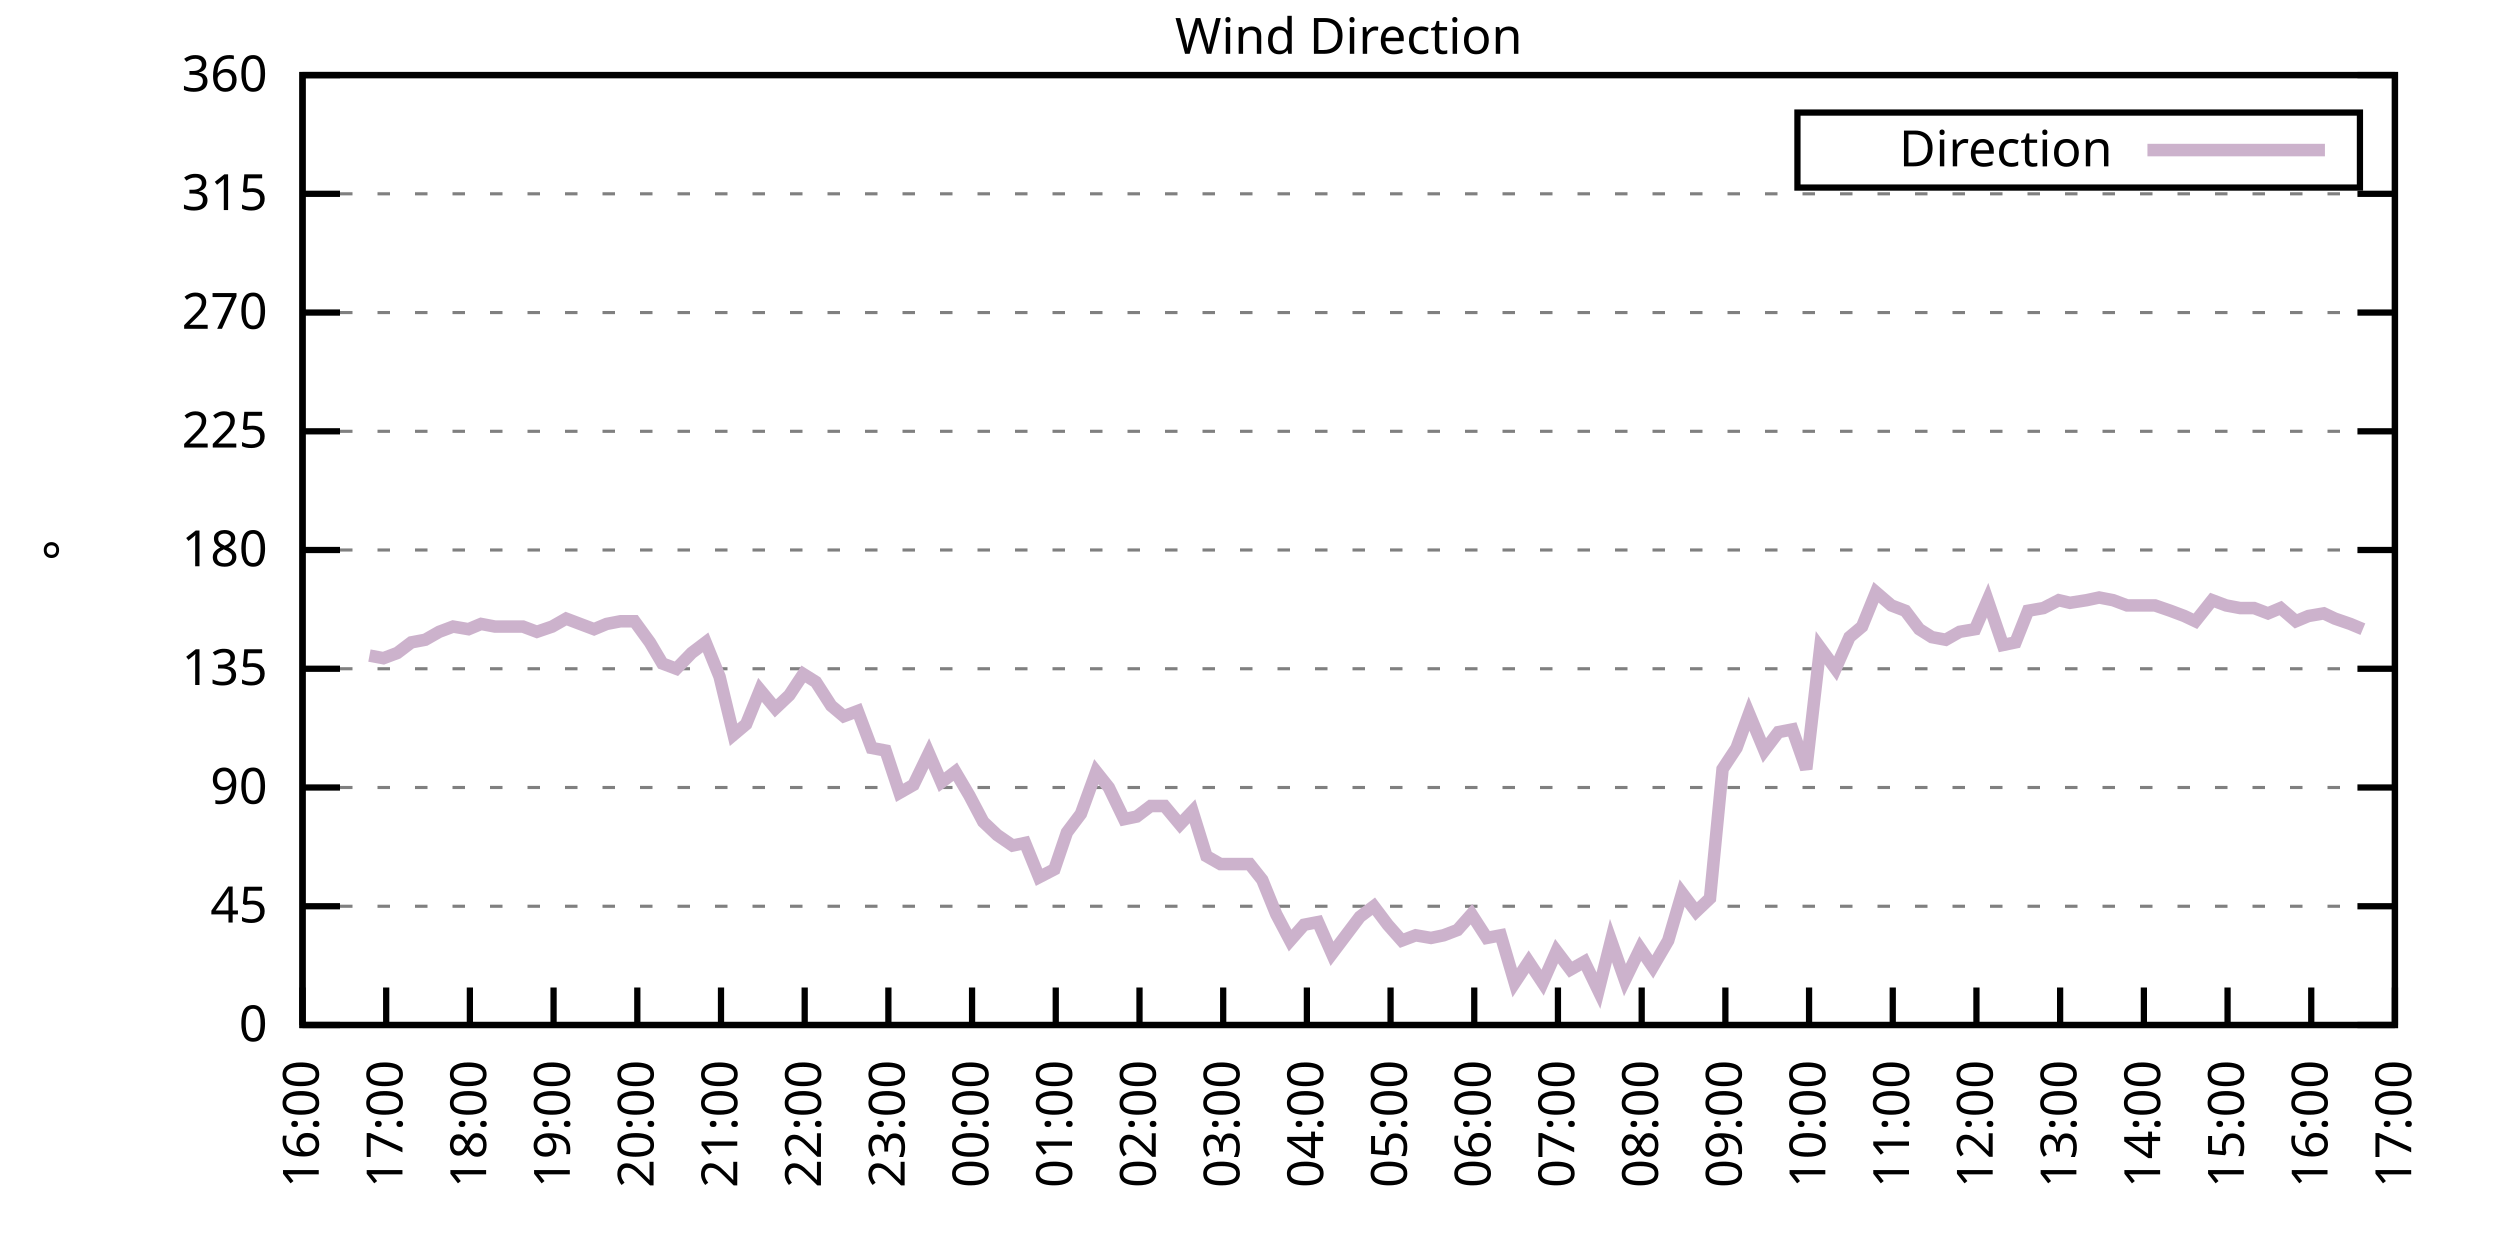
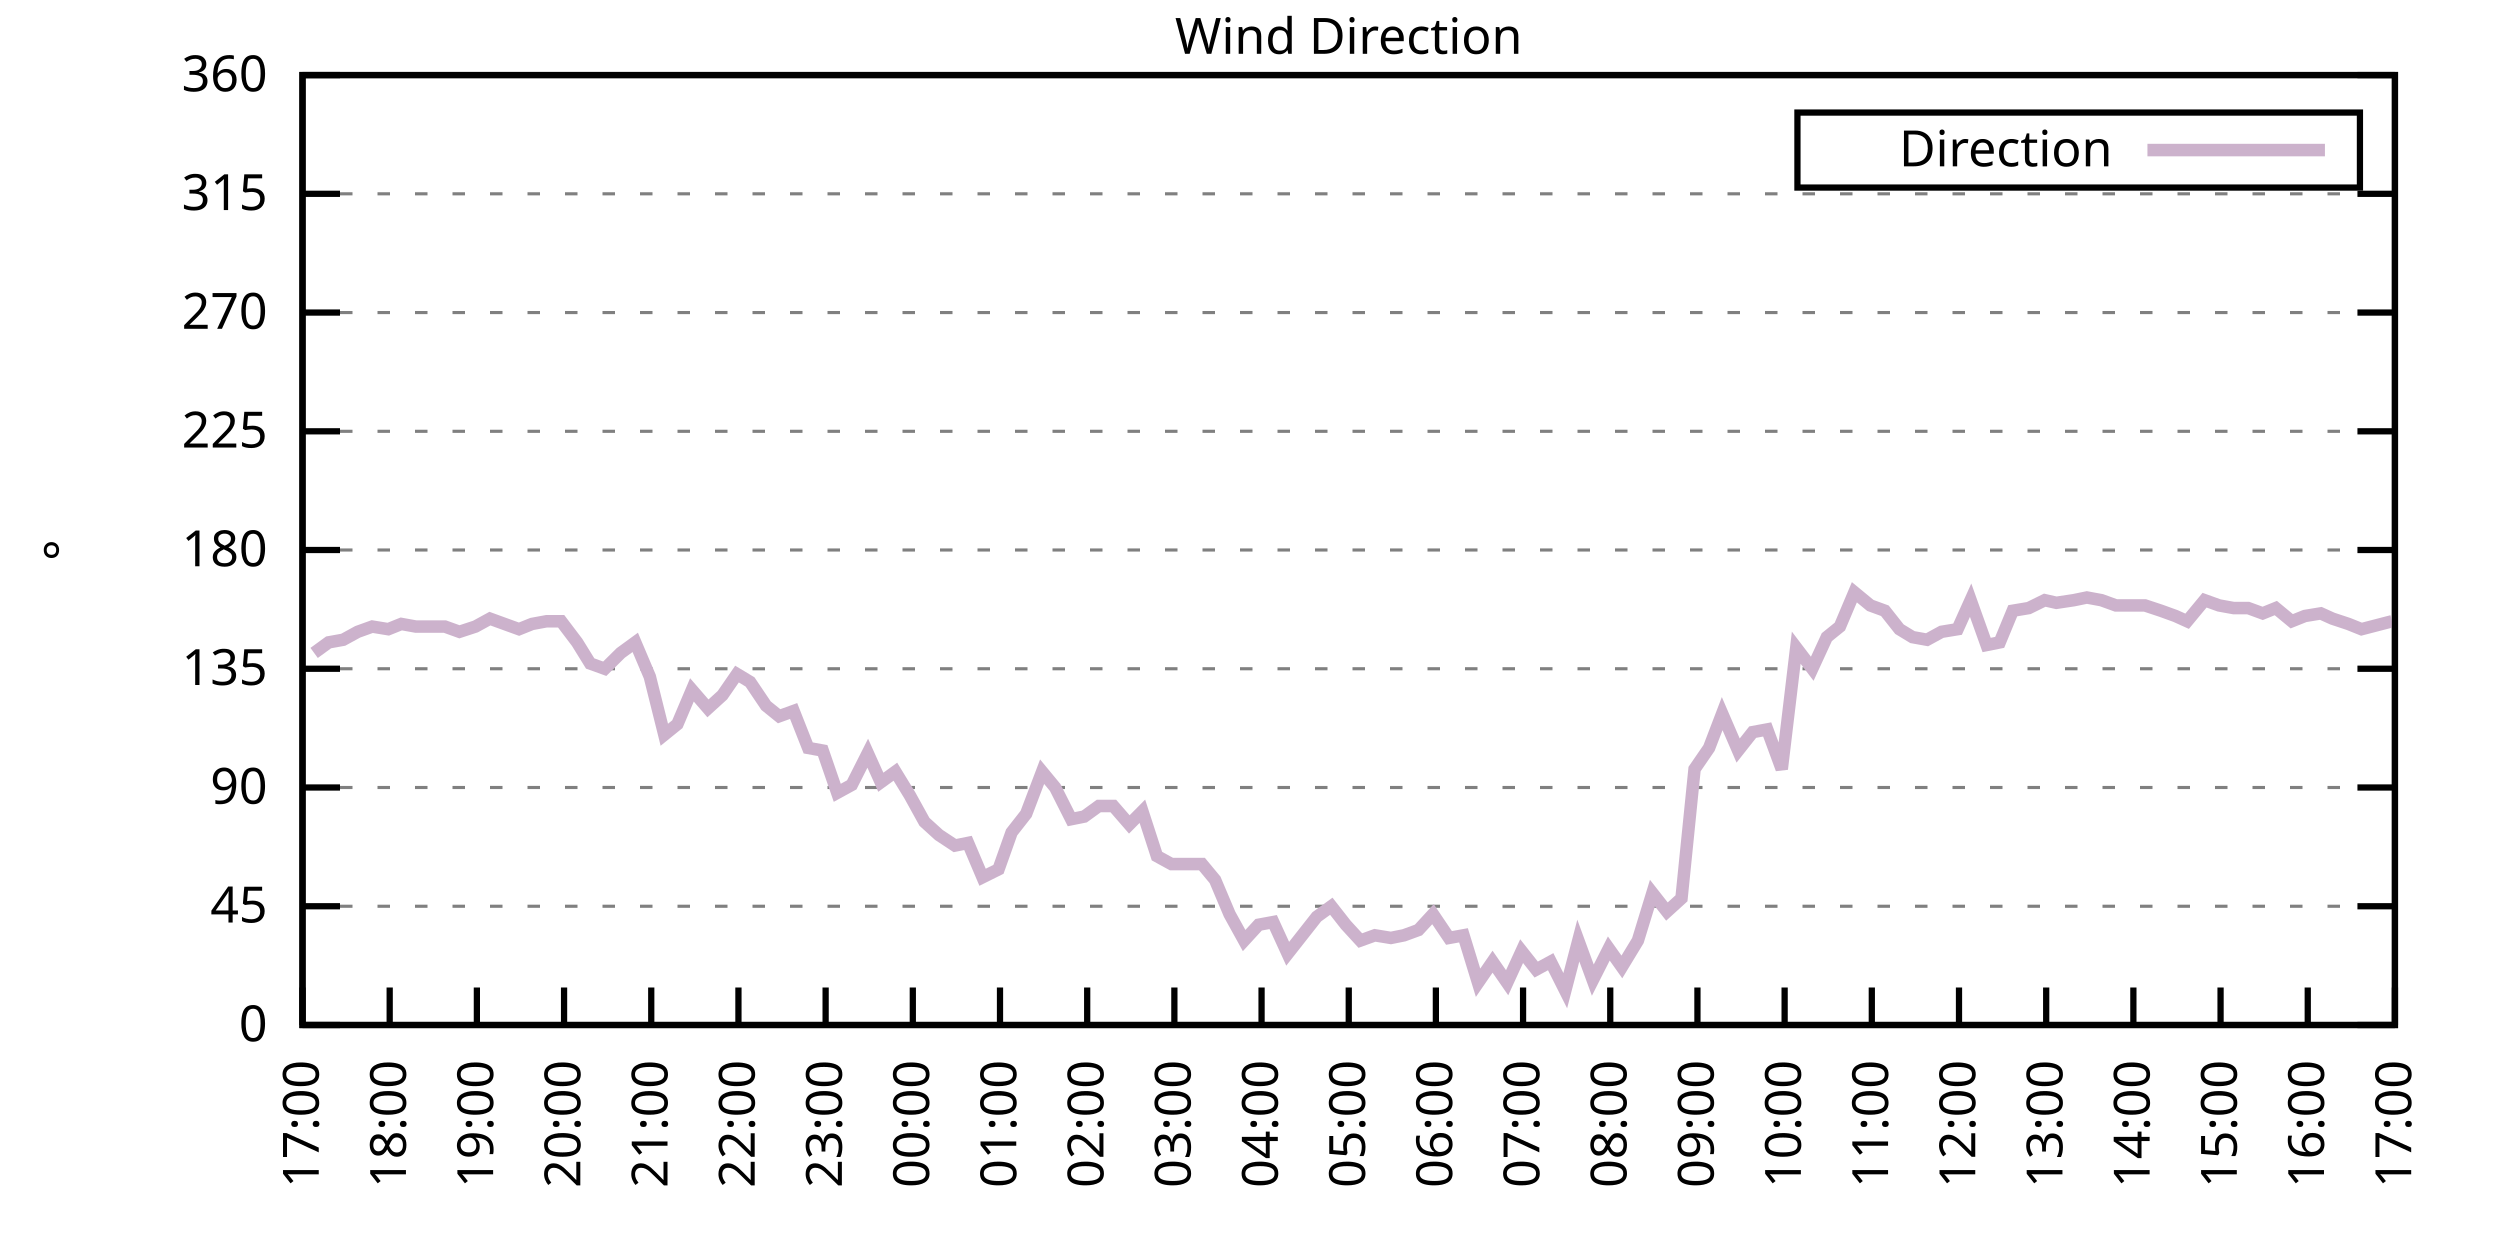
<svg xmlns="http://www.w3.org/2000/svg" xmlns:xlink="http://www.w3.org/1999/xlink" width="400" height="200" viewBox="0 0 400 200">
  <g id="gnuplot_canvas">
    <rect x="0" y="0" width="400" height="200" fill="none" />
    <defs>
      <circle id="gpDot" r="0.5" stroke-width="0.5" stroke="currentColor" />
      <path id="gpPt0" stroke-width="0.333" stroke="currentColor" d="M-1,0 h2 M0,-1 v2" />
      <path id="gpPt1" stroke-width="0.333" stroke="currentColor" d="M-1,-1 L1,1 M1,-1 L-1,1" />
      <path id="gpPt2" stroke-width="0.333" stroke="currentColor" d="M-1,0 L1,0 M0,-1 L0,1 M-1,-1 L1,1 M-1,1 L1,-1" />
      <rect id="gpPt3" stroke-width="0.333" stroke="currentColor" x="-1" y="-1" width="2" height="2" />
      <rect id="gpPt4" stroke-width="0.333" stroke="currentColor" fill="currentColor" x="-1" y="-1" width="2" height="2" />
      <circle id="gpPt5" stroke-width="0.333" stroke="currentColor" cx="0" cy="0" r="1" />
      <use xlink:href="#gpPt5" id="gpPt6" fill="currentColor" stroke="none" />
      <path id="gpPt7" stroke-width="0.333" stroke="currentColor" d="M0,-1.33 L-1.33,0.67 L1.33,0.67 z" />
      <use xlink:href="#gpPt7" id="gpPt8" fill="currentColor" stroke="none" />
      <use xlink:href="#gpPt7" id="gpPt9" stroke="currentColor" transform="rotate(180)" />
      <use xlink:href="#gpPt9" id="gpPt10" fill="currentColor" stroke="none" />
      <use xlink:href="#gpPt3" id="gpPt11" stroke="currentColor" transform="rotate(45)" />
      <use xlink:href="#gpPt11" id="gpPt12" fill="currentColor" stroke="none" />
      <path id="gpPt13" stroke-width="0.333" stroke="currentColor" d="M0,1.330 L1.265,0.411 L0.782,-1.067 L-0.782,-1.076 L-1.265,0.411 z" />
      <use xlink:href="#gpPt13" id="gpPt14" fill="currentColor" stroke="none" />
      <filter id="textbox" filterUnits="objectBoundingBox" x="0" y="0" height="1" width="1">
        <feFlood flood-color="white" flood-opacity="1" result="bgnd" />
        <feComposite in="SourceGraphic" in2="bgnd" operator="atop" />
      </filter>
      <filter id="greybox" filterUnits="objectBoundingBox" x="0" y="0" height="1" width="1">
        <feFlood flood-color="lightgrey" flood-opacity="1" result="grey" />
        <feComposite in="SourceGraphic" in2="grey" operator="atop" />
      </filter>
    </defs>
    <g fill="none" color="white" stroke="currentColor" stroke-width="1.00" stroke-linecap="butt" stroke-linejoin="miter">
</g>
    <g fill="none" color="black" stroke="currentColor" stroke-width="1.00" stroke-linecap="butt" stroke-linejoin="miter">
      <g stroke="none" shape-rendering="crispEdges">
        <polygon fill="rgb(255, 255, 255)" points="48.40,164.00 383.18,164.00 383.18,12.02 48.40,12.02 " />
      </g>
    </g>
    <g fill="none" color="black" stroke="currentColor" stroke-width="1.00" stroke-linecap="butt" stroke-linejoin="miter">
</g>
    <g fill="none" color="black" stroke="black" stroke-width="0.50" stroke-linecap="butt" stroke-linejoin="miter">
</g>
    <g fill="none" color="gray" stroke="currentColor" stroke-width="0.50" stroke-linecap="butt" stroke-linejoin="miter">
      <path stroke="gray" stroke-dasharray="2,4" class="gridline" d="M48.40,164.00 L383.19,164.00  " />
    </g>
    <g fill="none" color="gray" stroke="gray" stroke-width="1.00" stroke-linecap="butt" stroke-linejoin="miter">
</g>
    <g fill="none" color="black" stroke="currentColor" stroke-width="1.00" stroke-linecap="butt" stroke-linejoin="miter">
      <path stroke="black" d="M48.40,164.00 L54.40,164.00 M383.19,164.00 L377.19,164.00  " />
      <g transform="translate(42.80,166.60)" stroke="none" fill="black" font-family="Sans" font-size="8.00" text-anchor="end">
        <text>
          <tspan font-family="Sans"> 0</tspan>
        </text>
      </g>
    </g>
    <g fill="none" color="black" stroke="currentColor" stroke-width="1.00" stroke-linecap="butt" stroke-linejoin="miter">
</g>
    <g fill="none" color="black" stroke="black" stroke-width="0.50" stroke-linecap="butt" stroke-linejoin="miter">
</g>
    <g fill="none" color="gray" stroke="currentColor" stroke-width="0.50" stroke-linecap="butt" stroke-linejoin="miter">
      <path stroke="gray" stroke-dasharray="2,4" class="gridline" d="M48.40,145.00 L383.19,145.00  " />
    </g>
    <g fill="none" color="gray" stroke="gray" stroke-width="1.00" stroke-linecap="butt" stroke-linejoin="miter">
</g>
    <g fill="none" color="black" stroke="currentColor" stroke-width="1.00" stroke-linecap="butt" stroke-linejoin="miter">
      <path stroke="black" d="M48.40,145.00 L54.40,145.00 M383.19,145.00 L377.19,145.00  " />
      <g transform="translate(42.80,147.60)" stroke="none" fill="black" font-family="Sans" font-size="8.00" text-anchor="end">
        <text>
          <tspan font-family="Sans"> 45</tspan>
        </text>
      </g>
    </g>
    <g fill="none" color="black" stroke="currentColor" stroke-width="1.00" stroke-linecap="butt" stroke-linejoin="miter">
</g>
    <g fill="none" color="black" stroke="black" stroke-width="0.50" stroke-linecap="butt" stroke-linejoin="miter">
</g>
    <g fill="none" color="gray" stroke="currentColor" stroke-width="0.50" stroke-linecap="butt" stroke-linejoin="miter">
      <path stroke="gray" stroke-dasharray="2,4" class="gridline" d="M48.40,126.00 L383.19,126.00  " />
    </g>
    <g fill="none" color="gray" stroke="gray" stroke-width="1.00" stroke-linecap="butt" stroke-linejoin="miter">
</g>
    <g fill="none" color="black" stroke="currentColor" stroke-width="1.00" stroke-linecap="butt" stroke-linejoin="miter">
      <path stroke="black" d="M48.40,126.00 L54.40,126.00 M383.19,126.00 L377.19,126.00  " />
      <g transform="translate(42.80,128.60)" stroke="none" fill="black" font-family="Sans" font-size="8.00" text-anchor="end">
        <text>
          <tspan font-family="Sans"> 90</tspan>
        </text>
      </g>
    </g>
    <g fill="none" color="black" stroke="currentColor" stroke-width="1.00" stroke-linecap="butt" stroke-linejoin="miter">
</g>
    <g fill="none" color="black" stroke="black" stroke-width="0.50" stroke-linecap="butt" stroke-linejoin="miter">
</g>
    <g fill="none" color="gray" stroke="currentColor" stroke-width="0.50" stroke-linecap="butt" stroke-linejoin="miter">
      <path stroke="gray" stroke-dasharray="2,4" class="gridline" d="M48.40,107.00 L383.19,107.00  " />
    </g>
    <g fill="none" color="gray" stroke="gray" stroke-width="1.00" stroke-linecap="butt" stroke-linejoin="miter">
</g>
    <g fill="none" color="black" stroke="currentColor" stroke-width="1.00" stroke-linecap="butt" stroke-linejoin="miter">
      <path stroke="black" d="M48.40,107.00 L54.40,107.00 M383.19,107.00 L377.19,107.00  " />
      <g transform="translate(42.80,109.60)" stroke="none" fill="black" font-family="Sans" font-size="8.00" text-anchor="end">
        <text>
          <tspan font-family="Sans"> 135</tspan>
        </text>
      </g>
    </g>
    <g fill="none" color="black" stroke="currentColor" stroke-width="1.00" stroke-linecap="butt" stroke-linejoin="miter">
</g>
    <g fill="none" color="black" stroke="black" stroke-width="0.50" stroke-linecap="butt" stroke-linejoin="miter">
</g>
    <g fill="none" color="gray" stroke="currentColor" stroke-width="0.50" stroke-linecap="butt" stroke-linejoin="miter">
      <path stroke="gray" stroke-dasharray="2,4" class="gridline" d="M48.40,88.00 L383.19,88.00  " />
    </g>
    <g fill="none" color="gray" stroke="gray" stroke-width="1.00" stroke-linecap="butt" stroke-linejoin="miter">
</g>
    <g fill="none" color="black" stroke="currentColor" stroke-width="1.00" stroke-linecap="butt" stroke-linejoin="miter">
      <path stroke="black" d="M48.40,88.00 L54.40,88.00 M383.19,88.00 L377.19,88.00  " />
      <g transform="translate(42.80,90.60)" stroke="none" fill="black" font-family="Sans" font-size="8.00" text-anchor="end">
        <text>
          <tspan font-family="Sans"> 180</tspan>
        </text>
      </g>
    </g>
    <g fill="none" color="black" stroke="currentColor" stroke-width="1.00" stroke-linecap="butt" stroke-linejoin="miter">
</g>
    <g fill="none" color="black" stroke="black" stroke-width="0.50" stroke-linecap="butt" stroke-linejoin="miter">
</g>
    <g fill="none" color="gray" stroke="currentColor" stroke-width="0.50" stroke-linecap="butt" stroke-linejoin="miter">
      <path stroke="gray" stroke-dasharray="2,4" class="gridline" d="M48.40,69.01 L383.19,69.01  " />
    </g>
    <g fill="none" color="gray" stroke="gray" stroke-width="1.00" stroke-linecap="butt" stroke-linejoin="miter">
</g>
    <g fill="none" color="black" stroke="currentColor" stroke-width="1.00" stroke-linecap="butt" stroke-linejoin="miter">
      <path stroke="black" d="M48.40,69.01 L54.40,69.01 M383.19,69.01 L377.19,69.01  " />
      <g transform="translate(42.80,71.61)" stroke="none" fill="black" font-family="Sans" font-size="8.00" text-anchor="end">
        <text>
          <tspan font-family="Sans"> 225</tspan>
        </text>
      </g>
    </g>
    <g fill="none" color="black" stroke="currentColor" stroke-width="1.00" stroke-linecap="butt" stroke-linejoin="miter">
</g>
    <g fill="none" color="black" stroke="black" stroke-width="0.50" stroke-linecap="butt" stroke-linejoin="miter">
</g>
    <g fill="none" color="gray" stroke="currentColor" stroke-width="0.50" stroke-linecap="butt" stroke-linejoin="miter">
      <path stroke="gray" stroke-dasharray="2,4" class="gridline" d="M48.40,50.01 L383.19,50.01  " />
    </g>
    <g fill="none" color="gray" stroke="gray" stroke-width="1.00" stroke-linecap="butt" stroke-linejoin="miter">
</g>
    <g fill="none" color="black" stroke="currentColor" stroke-width="1.00" stroke-linecap="butt" stroke-linejoin="miter">
      <path stroke="black" d="M48.40,50.01 L54.40,50.01 M383.19,50.01 L377.19,50.01  " />
      <g transform="translate(42.80,52.61)" stroke="none" fill="black" font-family="Sans" font-size="8.00" text-anchor="end">
        <text>
          <tspan font-family="Sans"> 270</tspan>
        </text>
      </g>
    </g>
    <g fill="none" color="black" stroke="currentColor" stroke-width="1.00" stroke-linecap="butt" stroke-linejoin="miter">
</g>
    <g fill="none" color="black" stroke="black" stroke-width="0.50" stroke-linecap="butt" stroke-linejoin="miter">
</g>
    <g fill="none" color="gray" stroke="currentColor" stroke-width="0.50" stroke-linecap="butt" stroke-linejoin="miter">
      <path stroke="gray" stroke-dasharray="2,4" class="gridline" d="M48.40,31.01 L383.19,31.01  " />
    </g>
    <g fill="none" color="gray" stroke="gray" stroke-width="1.00" stroke-linecap="butt" stroke-linejoin="miter">
</g>
    <g fill="none" color="black" stroke="currentColor" stroke-width="1.00" stroke-linecap="butt" stroke-linejoin="miter">
      <path stroke="black" d="M48.40,31.01 L54.40,31.01 M383.19,31.01 L377.19,31.01  " />
      <g transform="translate(42.80,33.61)" stroke="none" fill="black" font-family="Sans" font-size="8.00" text-anchor="end">
        <text>
          <tspan font-family="Sans"> 315</tspan>
        </text>
      </g>
    </g>
    <g fill="none" color="black" stroke="currentColor" stroke-width="1.00" stroke-linecap="butt" stroke-linejoin="miter">
</g>
    <g fill="none" color="black" stroke="black" stroke-width="0.50" stroke-linecap="butt" stroke-linejoin="miter">
</g>
    <g fill="none" color="gray" stroke="currentColor" stroke-width="0.50" stroke-linecap="butt" stroke-linejoin="miter">
      <path stroke="gray" stroke-dasharray="2,4" class="gridline" d="M48.40,12.01 L383.19,12.01  " />
    </g>
    <g fill="none" color="gray" stroke="gray" stroke-width="1.00" stroke-linecap="butt" stroke-linejoin="miter">
</g>
    <g fill="none" color="black" stroke="currentColor" stroke-width="1.00" stroke-linecap="butt" stroke-linejoin="miter">
      <path stroke="black" d="M48.40,12.01 L54.40,12.01 M383.19,12.01 L377.19,12.01  " />
      <g transform="translate(42.80,14.61)" stroke="none" fill="black" font-family="Sans" font-size="8.00" text-anchor="end">
        <text>
          <tspan font-family="Sans"> 360</tspan>
        </text>
      </g>
    </g>
    <g fill="none" color="black" stroke="currentColor" stroke-width="1.00" stroke-linecap="butt" stroke-linejoin="miter">
      <path stroke="black" d="M48.40,164.00 L48.40,158.00  " />
      <g transform="translate(51.00,169.60) rotate(270.00)" stroke="none" fill="black" font-family="Sans" font-size="8.00" text-anchor="end">
        <text>
-           <tspan font-family="Sans">16:00</tspan>
-         </text>
-       </g>
-     </g>
-     <g fill="none" color="black" stroke="currentColor" stroke-width="1.00" stroke-linecap="butt" stroke-linejoin="miter">
-       <path stroke="black" d="M61.79,164.00 L61.79,158.00  " />
-       <g transform="translate(64.39,169.60) rotate(270.00)" stroke="none" fill="black" font-family="Sans" font-size="8.00" text-anchor="end">
-         <text>
          <tspan font-family="Sans">17:00</tspan>
        </text>
      </g>
    </g>
    <g fill="none" color="black" stroke="currentColor" stroke-width="1.00" stroke-linecap="butt" stroke-linejoin="miter">
-       <path stroke="black" d="M75.18,164.00 L75.18,158.00  " />
-       <g transform="translate(77.78,169.60) rotate(270.00)" stroke="none" fill="black" font-family="Sans" font-size="8.00" text-anchor="end">
+       <path stroke="black" d="M62.35,164.00 L62.35,158.00  " />
+       <g transform="translate(64.95,169.60) rotate(270.00)" stroke="none" fill="black" font-family="Sans" font-size="8.00" text-anchor="end">
        <text>
          <tspan font-family="Sans">18:00</tspan>
        </text>
      </g>
    </g>
    <g fill="none" color="black" stroke="currentColor" stroke-width="1.00" stroke-linecap="butt" stroke-linejoin="miter">
-       <path stroke="black" d="M88.57,164.00 L88.57,158.00  " />
-       <g transform="translate(91.17,169.60) rotate(270.00)" stroke="none" fill="black" font-family="Sans" font-size="8.00" text-anchor="end">
+       <path stroke="black" d="M76.30,164.00 L76.30,158.00  " />
+       <g transform="translate(78.90,169.60) rotate(270.00)" stroke="none" fill="black" font-family="Sans" font-size="8.00" text-anchor="end">
        <text>
          <tspan font-family="Sans">19:00</tspan>
        </text>
      </g>
    </g>
    <g fill="none" color="black" stroke="currentColor" stroke-width="1.00" stroke-linecap="butt" stroke-linejoin="miter">
-       <path stroke="black" d="M101.97,164.00 L101.97,158.00  " />
-       <g transform="translate(104.57,169.60) rotate(270.00)" stroke="none" fill="black" font-family="Sans" font-size="8.00" text-anchor="end">
+       <path stroke="black" d="M90.25,164.00 L90.25,158.00  " />
+       <g transform="translate(92.85,169.60) rotate(270.00)" stroke="none" fill="black" font-family="Sans" font-size="8.00" text-anchor="end">
        <text>
          <tspan font-family="Sans">20:00</tspan>
        </text>
      </g>
    </g>
    <g fill="none" color="black" stroke="currentColor" stroke-width="1.00" stroke-linecap="butt" stroke-linejoin="miter">
-       <path stroke="black" d="M115.36,164.00 L115.36,158.00  " />
-       <g transform="translate(117.96,169.60) rotate(270.00)" stroke="none" fill="black" font-family="Sans" font-size="8.00" text-anchor="end">
+       <path stroke="black" d="M104.20,164.00 L104.20,158.00  " />
+       <g transform="translate(106.80,169.60) rotate(270.00)" stroke="none" fill="black" font-family="Sans" font-size="8.00" text-anchor="end">
        <text>
          <tspan font-family="Sans">21:00</tspan>
        </text>
      </g>
    </g>
    <g fill="none" color="black" stroke="currentColor" stroke-width="1.00" stroke-linecap="butt" stroke-linejoin="miter">
-       <path stroke="black" d="M128.75,164.00 L128.75,158.00  " />
-       <g transform="translate(131.35,169.60) rotate(270.00)" stroke="none" fill="black" font-family="Sans" font-size="8.00" text-anchor="end">
+       <path stroke="black" d="M118.15,164.00 L118.15,158.00  " />
+       <g transform="translate(120.75,169.60) rotate(270.00)" stroke="none" fill="black" font-family="Sans" font-size="8.00" text-anchor="end">
        <text>
          <tspan font-family="Sans">22:00</tspan>
        </text>
      </g>
    </g>
    <g fill="none" color="black" stroke="currentColor" stroke-width="1.00" stroke-linecap="butt" stroke-linejoin="miter">
-       <path stroke="black" d="M142.14,164.00 L142.14,158.00  " />
-       <g transform="translate(144.74,169.60) rotate(270.00)" stroke="none" fill="black" font-family="Sans" font-size="8.00" text-anchor="end">
+       <path stroke="black" d="M132.10,164.00 L132.10,158.00  " />
+       <g transform="translate(134.70,169.60) rotate(270.00)" stroke="none" fill="black" font-family="Sans" font-size="8.00" text-anchor="end">
        <text>
          <tspan font-family="Sans">23:00</tspan>
        </text>
      </g>
    </g>
    <g fill="none" color="black" stroke="currentColor" stroke-width="1.00" stroke-linecap="butt" stroke-linejoin="miter">
-       <path stroke="black" d="M155.53,164.00 L155.53,158.00  " />
-       <g transform="translate(158.13,169.60) rotate(270.00)" stroke="none" fill="black" font-family="Sans" font-size="8.00" text-anchor="end">
+       <path stroke="black" d="M146.05,164.00 L146.05,158.00  " />
+       <g transform="translate(148.65,169.60) rotate(270.00)" stroke="none" fill="black" font-family="Sans" font-size="8.00" text-anchor="end">
        <text>
          <tspan font-family="Sans">00:00</tspan>
        </text>
      </g>
    </g>
    <g fill="none" color="black" stroke="currentColor" stroke-width="1.00" stroke-linecap="butt" stroke-linejoin="miter">
-       <path stroke="black" d="M168.92,164.00 L168.92,158.00  " />
-       <g transform="translate(171.52,169.60) rotate(270.00)" stroke="none" fill="black" font-family="Sans" font-size="8.00" text-anchor="end">
+       <path stroke="black" d="M160.00,164.00 L160.00,158.00  " />
+       <g transform="translate(162.60,169.60) rotate(270.00)" stroke="none" fill="black" font-family="Sans" font-size="8.00" text-anchor="end">
        <text>
          <tspan font-family="Sans">01:00</tspan>
        </text>
      </g>
    </g>
    <g fill="none" color="black" stroke="currentColor" stroke-width="1.00" stroke-linecap="butt" stroke-linejoin="miter">
-       <path stroke="black" d="M182.32,164.00 L182.32,158.00  " />
-       <g transform="translate(184.92,169.60) rotate(270.00)" stroke="none" fill="black" font-family="Sans" font-size="8.00" text-anchor="end">
+       <path stroke="black" d="M173.95,164.00 L173.95,158.00  " />
+       <g transform="translate(176.55,169.60) rotate(270.00)" stroke="none" fill="black" font-family="Sans" font-size="8.00" text-anchor="end">
        <text>
          <tspan font-family="Sans">02:00</tspan>
        </text>
      </g>
    </g>
    <g fill="none" color="black" stroke="currentColor" stroke-width="1.00" stroke-linecap="butt" stroke-linejoin="miter">
-       <path stroke="black" d="M195.71,164.00 L195.71,158.00  " />
-       <g transform="translate(198.31,169.60) rotate(270.00)" stroke="none" fill="black" font-family="Sans" font-size="8.00" text-anchor="end">
+       <path stroke="black" d="M187.90,164.00 L187.90,158.00  " />
+       <g transform="translate(190.50,169.60) rotate(270.00)" stroke="none" fill="black" font-family="Sans" font-size="8.00" text-anchor="end">
        <text>
          <tspan font-family="Sans">03:00</tspan>
        </text>
      </g>
    </g>
    <g fill="none" color="black" stroke="currentColor" stroke-width="1.00" stroke-linecap="butt" stroke-linejoin="miter">
-       <path stroke="black" d="M209.10,164.00 L209.10,158.00  " />
-       <g transform="translate(211.70,169.60) rotate(270.00)" stroke="none" fill="black" font-family="Sans" font-size="8.00" text-anchor="end">
+       <path stroke="black" d="M201.85,164.00 L201.85,158.00  " />
+       <g transform="translate(204.45,169.60) rotate(270.00)" stroke="none" fill="black" font-family="Sans" font-size="8.00" text-anchor="end">
        <text>
          <tspan font-family="Sans">04:00</tspan>
        </text>
      </g>
    </g>
    <g fill="none" color="black" stroke="currentColor" stroke-width="1.00" stroke-linecap="butt" stroke-linejoin="miter">
-       <path stroke="black" d="M222.49,164.00 L222.49,158.00  " />
-       <g transform="translate(225.09,169.60) rotate(270.00)" stroke="none" fill="black" font-family="Sans" font-size="8.00" text-anchor="end">
+       <path stroke="black" d="M215.80,164.00 L215.80,158.00  " />
+       <g transform="translate(218.40,169.60) rotate(270.00)" stroke="none" fill="black" font-family="Sans" font-size="8.00" text-anchor="end">
        <text>
          <tspan font-family="Sans">05:00</tspan>
        </text>
      </g>
    </g>
    <g fill="none" color="black" stroke="currentColor" stroke-width="1.00" stroke-linecap="butt" stroke-linejoin="miter">
-       <path stroke="black" d="M235.88,164.00 L235.88,158.00  " />
-       <g transform="translate(238.48,169.60) rotate(270.00)" stroke="none" fill="black" font-family="Sans" font-size="8.00" text-anchor="end">
+       <path stroke="black" d="M229.74,164.00 L229.74,158.00  " />
+       <g transform="translate(232.34,169.60) rotate(270.00)" stroke="none" fill="black" font-family="Sans" font-size="8.00" text-anchor="end">
        <text>
          <tspan font-family="Sans">06:00</tspan>
        </text>
      </g>
    </g>
    <g fill="none" color="black" stroke="currentColor" stroke-width="1.00" stroke-linecap="butt" stroke-linejoin="miter">
-       <path stroke="black" d="M249.27,164.00 L249.27,158.00  " />
-       <g transform="translate(251.87,169.60) rotate(270.00)" stroke="none" fill="black" font-family="Sans" font-size="8.00" text-anchor="end">
+       <path stroke="black" d="M243.69,164.00 L243.69,158.00  " />
+       <g transform="translate(246.29,169.60) rotate(270.00)" stroke="none" fill="black" font-family="Sans" font-size="8.00" text-anchor="end">
        <text>
          <tspan font-family="Sans">07:00</tspan>
        </text>
      </g>
    </g>
    <g fill="none" color="black" stroke="currentColor" stroke-width="1.00" stroke-linecap="butt" stroke-linejoin="miter">
-       <path stroke="black" d="M262.67,164.00 L262.67,158.00  " />
-       <g transform="translate(265.27,169.60) rotate(270.00)" stroke="none" fill="black" font-family="Sans" font-size="8.00" text-anchor="end">
+       <path stroke="black" d="M257.64,164.00 L257.64,158.00  " />
+       <g transform="translate(260.24,169.60) rotate(270.00)" stroke="none" fill="black" font-family="Sans" font-size="8.00" text-anchor="end">
        <text>
          <tspan font-family="Sans">08:00</tspan>
        </text>
      </g>
    </g>
    <g fill="none" color="black" stroke="currentColor" stroke-width="1.00" stroke-linecap="butt" stroke-linejoin="miter">
-       <path stroke="black" d="M276.06,164.00 L276.06,158.00  " />
-       <g transform="translate(278.66,169.60) rotate(270.00)" stroke="none" fill="black" font-family="Sans" font-size="8.00" text-anchor="end">
+       <path stroke="black" d="M271.59,164.00 L271.59,158.00  " />
+       <g transform="translate(274.19,169.60) rotate(270.00)" stroke="none" fill="black" font-family="Sans" font-size="8.00" text-anchor="end">
        <text>
          <tspan font-family="Sans">09:00</tspan>
        </text>
      </g>
    </g>
    <g fill="none" color="black" stroke="currentColor" stroke-width="1.00" stroke-linecap="butt" stroke-linejoin="miter">
-       <path stroke="black" d="M289.45,164.00 L289.45,158.00  " />
-       <g transform="translate(292.05,169.60) rotate(270.00)" stroke="none" fill="black" font-family="Sans" font-size="8.00" text-anchor="end">
+       <path stroke="black" d="M285.54,164.00 L285.54,158.00  " />
+       <g transform="translate(288.14,169.60) rotate(270.00)" stroke="none" fill="black" font-family="Sans" font-size="8.00" text-anchor="end">
        <text>
          <tspan font-family="Sans">10:00</tspan>
        </text>
      </g>
    </g>
    <g fill="none" color="black" stroke="currentColor" stroke-width="1.00" stroke-linecap="butt" stroke-linejoin="miter">
-       <path stroke="black" d="M302.84,164.00 L302.84,158.00  " />
-       <g transform="translate(305.44,169.60) rotate(270.00)" stroke="none" fill="black" font-family="Sans" font-size="8.00" text-anchor="end">
+       <path stroke="black" d="M299.49,164.00 L299.49,158.00  " />
+       <g transform="translate(302.09,169.60) rotate(270.00)" stroke="none" fill="black" font-family="Sans" font-size="8.00" text-anchor="end">
        <text>
          <tspan font-family="Sans">11:00</tspan>
        </text>
      </g>
    </g>
    <g fill="none" color="black" stroke="currentColor" stroke-width="1.00" stroke-linecap="butt" stroke-linejoin="miter">
-       <path stroke="black" d="M316.23,164.00 L316.23,158.00  " />
-       <g transform="translate(318.83,169.60) rotate(270.00)" stroke="none" fill="black" font-family="Sans" font-size="8.00" text-anchor="end">
+       <path stroke="black" d="M313.44,164.00 L313.44,158.00  " />
+       <g transform="translate(316.04,169.60) rotate(270.00)" stroke="none" fill="black" font-family="Sans" font-size="8.00" text-anchor="end">
        <text>
          <tspan font-family="Sans">12:00</tspan>
        </text>
      </g>
    </g>
    <g fill="none" color="black" stroke="currentColor" stroke-width="1.00" stroke-linecap="butt" stroke-linejoin="miter">
-       <path stroke="black" d="M329.62,164.00 L329.62,158.00  " />
-       <g transform="translate(332.22,169.60) rotate(270.00)" stroke="none" fill="black" font-family="Sans" font-size="8.00" text-anchor="end">
+       <path stroke="black" d="M327.39,164.00 L327.39,158.00  " />
+       <g transform="translate(329.99,169.60) rotate(270.00)" stroke="none" fill="black" font-family="Sans" font-size="8.00" text-anchor="end">
        <text>
          <tspan font-family="Sans">13:00</tspan>
        </text>
      </g>
    </g>
    <g fill="none" color="black" stroke="currentColor" stroke-width="1.00" stroke-linecap="butt" stroke-linejoin="miter">
-       <path stroke="black" d="M343.02,164.00 L343.02,158.00  " />
-       <g transform="translate(345.62,169.60) rotate(270.00)" stroke="none" fill="black" font-family="Sans" font-size="8.00" text-anchor="end">
+       <path stroke="black" d="M341.34,164.00 L341.34,158.00  " />
+       <g transform="translate(343.94,169.60) rotate(270.00)" stroke="none" fill="black" font-family="Sans" font-size="8.00" text-anchor="end">
        <text>
          <tspan font-family="Sans">14:00</tspan>
        </text>
      </g>
    </g>
    <g fill="none" color="black" stroke="currentColor" stroke-width="1.00" stroke-linecap="butt" stroke-linejoin="miter">
-       <path stroke="black" d="M356.41,164.00 L356.41,158.00  " />
-       <g transform="translate(359.01,169.60) rotate(270.00)" stroke="none" fill="black" font-family="Sans" font-size="8.00" text-anchor="end">
+       <path stroke="black" d="M355.29,164.00 L355.29,158.00  " />
+       <g transform="translate(357.89,169.60) rotate(270.00)" stroke="none" fill="black" font-family="Sans" font-size="8.00" text-anchor="end">
        <text>
          <tspan font-family="Sans">15:00</tspan>
        </text>
      </g>
    </g>
    <g fill="none" color="black" stroke="currentColor" stroke-width="1.00" stroke-linecap="butt" stroke-linejoin="miter">
-       <path stroke="black" d="M369.80,164.00 L369.80,158.00  " />
-       <g transform="translate(372.40,169.60) rotate(270.00)" stroke="none" fill="black" font-family="Sans" font-size="8.00" text-anchor="end">
+       <path stroke="black" d="M369.24,164.00 L369.24,158.00  " />
+       <g transform="translate(371.84,169.60) rotate(270.00)" stroke="none" fill="black" font-family="Sans" font-size="8.00" text-anchor="end">
        <text>
          <tspan font-family="Sans">16:00</tspan>
        </text>
      </g>
    </g>
    <g fill="none" color="black" stroke="currentColor" stroke-width="1.00" stroke-linecap="butt" stroke-linejoin="miter">
      <path stroke="black" d="M383.19,164.00 L383.19,158.00  " />
      <g transform="translate(385.79,169.60) rotate(270.00)" stroke="none" fill="black" font-family="Sans" font-size="8.00" text-anchor="end">
        <text>
          <tspan font-family="Sans">17:00</tspan>
        </text>
      </g>
    </g>
    <g fill="none" color="black" stroke="currentColor" stroke-width="1.00" stroke-linecap="butt" stroke-linejoin="miter">
</g>
    <g fill="none" color="black" stroke="currentColor" stroke-width="1.00" stroke-linecap="butt" stroke-linejoin="miter">
      <path stroke="black" d="M48.40,12.01 L48.40,164.00 L383.19,164.00 L383.19,12.01 L48.40,12.01 Z  " />
    </g>
    <g fill="none" color="black" stroke="currentColor" stroke-width="1.00" stroke-linecap="butt" stroke-linejoin="miter">
</g>
    <g fill="none" color="black" stroke="currentColor" stroke-width="1.00" stroke-linecap="butt" stroke-linejoin="miter">
      <path stroke="black" d="M287.59,30.01 L287.59,18.01 L377.59,18.01 L377.59,30.01 L287.59,30.01 Z  " />
    </g>
    <g id="Wind_direction_plot_1">
      <g fill="none" color="white" stroke="black" stroke-width="2.00" stroke-linecap="butt" stroke-linejoin="miter">
</g>
      <g fill="none" color="black" stroke="currentColor" stroke-width="2.00" stroke-linecap="butt" stroke-linejoin="miter">
        <g transform="translate(337.99,26.61)" stroke="none" fill="black" font-family="Sans" font-size="8.00" text-anchor="end">
          <text>
            <tspan font-family="Sans">Direction</tspan>
          </text>
        </g>
      </g>
      <g fill="none" color="black" stroke="currentColor" stroke-width="2.00" stroke-linecap="butt" stroke-linejoin="miter">
-         <path stroke="rgb(204, 178, 204)" d="M343.59,24.01 L371.99,24.01 M59.11,104.89 L61.35,105.31 L63.58,104.47 L65.81,102.78 L68.04,102.36 L70.27,101.09   L72.50,100.25 L74.96,100.67 L76.97,99.83 L79.20,100.25 L81.43,100.25 L83.66,100.25 L85.90,101.09 L88.35,100.25   L90.58,98.98 L92.82,99.83 L95.05,100.67 L97.06,99.83 L99.29,99.40 L101.52,99.40 L103.98,102.78 L105.98,106.16   L108.22,107.00 L110.67,104.47 L112.90,102.78 L115.13,108.27 L117.37,117.56 L119.38,115.87 L121.61,110.38 L124.06,113.34   L126.29,111.23 L128.53,107.85 L130.54,109.11 L132.99,112.91 L135.00,114.60 L137.23,113.76 L139.46,119.67 L141.69,120.09   L143.93,126.85 L146.16,125.58 L148.61,120.51 L150.62,125.16 L152.85,123.47 L155.09,127.27 L157.32,131.49 L159.55,133.60   L162.01,135.29 L164.01,134.87 L166.25,140.36 L168.70,139.09 L170.71,133.18 L172.94,130.22 L175.40,123.47 L177.41,126.00   L179.86,131.07 L181.87,130.65 L184.10,128.96 L186.33,128.96 L188.79,131.91 L190.80,129.80 L193.03,136.98 L195.26,138.25   L197.49,138.25 L199.95,138.25 L201.96,140.78 L204.19,146.27 L206.42,150.49 L208.65,147.96 L210.88,147.53 L213.12,152.60   L217.58,146.69 L219.81,145.00 L222.04,147.96 L224.28,150.49 L226.51,149.65 L228.96,150.07 L230.97,149.65 L233.20,148.80   L235.44,146.27 L237.89,150.07 L240.12,149.65 L242.36,157.24 L244.59,153.87 L246.82,157.24 L249.05,152.18 L251.28,155.13   L253.51,153.87 L255.75,158.51 L257.76,150.49 L259.99,156.82 L262.44,151.76 L264.45,154.71 L266.91,150.49 L269.14,142.89   L271.37,145.85 L273.60,143.73 L275.61,123.05 L277.84,119.67 L279.85,114.18 L282.31,120.09 L284.54,117.14 L286.77,116.71   L289.00,123.05 L291.23,103.63 L293.69,107.00 L295.92,101.94 L297.93,100.25 L300.16,94.76 L302.62,96.87 L304.85,97.72   L307.08,100.67 L309.09,101.94 L311.32,102.36 L313.55,101.09 L316.01,100.67 L318.02,96.03 L320.47,103.20 L322.48,102.78   L324.49,97.72 L326.95,97.29 L329.40,96.03 L331.19,96.45 L333.86,96.03 L335.87,95.60 L338.10,96.03 L340.34,96.87   L342.57,96.87 L344.80,96.87 L347.26,97.72 L349.49,98.56 L351.27,99.40 L353.95,96.03 L356.18,96.87 L358.42,97.29   L360.65,97.29 L362.88,98.14 L364.89,97.29 L367.34,99.40 L369.35,98.56 L371.81,98.14 L373.59,98.98 L376.05,99.83   L378.06,100.67  " />
+         <path stroke="rgb(204, 178, 204)" d="M343.59,24.01 L371.99,24.01 M50.26,104.47 L52.58,102.78 L54.91,102.36 L57.23,101.09 L59.56,100.25 L62.12,100.67   L64.21,99.83 L66.53,100.25 L68.86,100.25 L71.18,100.25 L73.51,101.09 L76.07,100.25 L78.39,98.98 L80.72,99.83   L83.04,100.67 L85.13,99.83 L87.46,99.40 L89.78,99.40 L92.34,102.78 L94.43,106.16 L96.76,107.00 L99.32,104.47   L101.64,102.78 L103.97,108.27 L106.29,117.56 L108.38,115.87 L110.71,110.38 L113.27,113.34 L115.59,111.23 L117.92,107.85   L120.01,109.11 L122.57,112.91 L124.66,114.60 L126.98,113.76 L129.31,119.67 L131.63,120.09 L133.96,126.85 L136.28,125.58   L138.84,120.51 L140.93,125.16 L143.26,123.47 L145.58,127.27 L147.91,131.49 L150.23,133.60 L152.79,135.29 L154.88,134.87   L157.21,140.36 L159.76,139.09 L161.86,133.18 L164.18,130.22 L166.74,123.47 L168.83,126.00 L171.39,131.07 L173.48,130.65   L175.81,128.96 L178.13,128.96 L180.69,131.91 L182.78,129.80 L185.11,136.98 L187.43,138.25 L189.76,138.25 L192.31,138.25   L194.41,140.78 L196.73,146.27 L199.06,150.49 L201.38,147.96 L203.71,147.53 L206.03,152.60 L210.68,146.69 L213.01,145.00   L215.33,147.96 L217.65,150.49 L219.98,149.65 L222.54,150.07 L224.63,149.65 L226.95,148.80 L229.28,146.27 L231.84,150.07   L234.16,149.65 L236.49,157.24 L238.81,153.87 L241.14,157.24 L243.46,152.18 L245.79,155.13 L248.11,153.87 L250.44,158.51   L252.53,150.49 L254.85,156.82 L257.41,151.76 L259.50,154.71 L262.06,150.49 L264.39,142.89 L266.71,145.85 L269.04,143.73   L271.13,123.05 L273.45,119.67 L275.55,114.18 L278.10,120.09 L280.43,117.14 L282.75,116.71 L285.08,123.05 L287.40,103.63   L289.96,107.00 L292.29,101.94 L294.38,100.25 L296.70,94.76 L299.26,96.87 L301.58,97.72 L303.91,100.67 L306.00,101.94   L308.33,102.36 L310.65,101.09 L313.21,100.67 L315.30,96.03 L317.86,103.20 L319.95,102.78 L322.04,97.72 L324.60,97.29   L327.16,96.03 L329.02,96.45 L331.81,96.03 L333.90,95.60 L336.23,96.03 L338.55,96.87 L340.88,96.87 L343.20,96.87   L345.76,97.72 L348.08,98.56 L349.94,99.40 L352.73,96.03 L355.06,96.87 L357.38,97.29 L359.71,97.29 L362.03,98.14   L364.13,97.29 L366.68,99.40 L368.78,98.56 L371.33,98.14 L373.19,98.98 L375.75,99.83 L377.84,100.67 L382.73,99.40    " />
      </g>
    </g>
    <g fill="none" color="black" stroke="currentColor" stroke-width="2.00" stroke-linecap="butt" stroke-linejoin="miter">
</g>
    <g fill="none" color="black" stroke="black" stroke-width="1.00" stroke-linecap="butt" stroke-linejoin="miter">
</g>
    <g fill="none" color="black" stroke="currentColor" stroke-width="1.00" stroke-linecap="butt" stroke-linejoin="miter">
      <path stroke="black" d="M48.40,12.01 L48.40,164.00 L383.19,164.00 L383.19,12.01 L48.40,12.01 Z  " />
      <g transform="translate(12.80,88.01) rotate(270.00)" stroke="none" fill="black" font-family="Sans" font-size="8.00" text-anchor="middle">
        <text>
          <tspan font-family="Sans">°</tspan>
        </text>
      </g>
    </g>
    <g fill="none" color="black" stroke="currentColor" stroke-width="1.00" stroke-linecap="butt" stroke-linejoin="miter">
</g>
    <g fill="none" color="black" stroke="currentColor" stroke-width="1.00" stroke-linecap="butt" stroke-linejoin="miter">
      <g transform="translate(215.79,8.61)" stroke="none" fill="black" font-family="Sans" font-size="8.00" text-anchor="middle">
        <text>
          <tspan font-family="Sans">Wind Direction</tspan>
        </text>
      </g>
    </g>
    <g fill="none" color="black" stroke="currentColor" stroke-width="1.00" stroke-linecap="butt" stroke-linejoin="miter">
</g>
  </g>
</svg>
